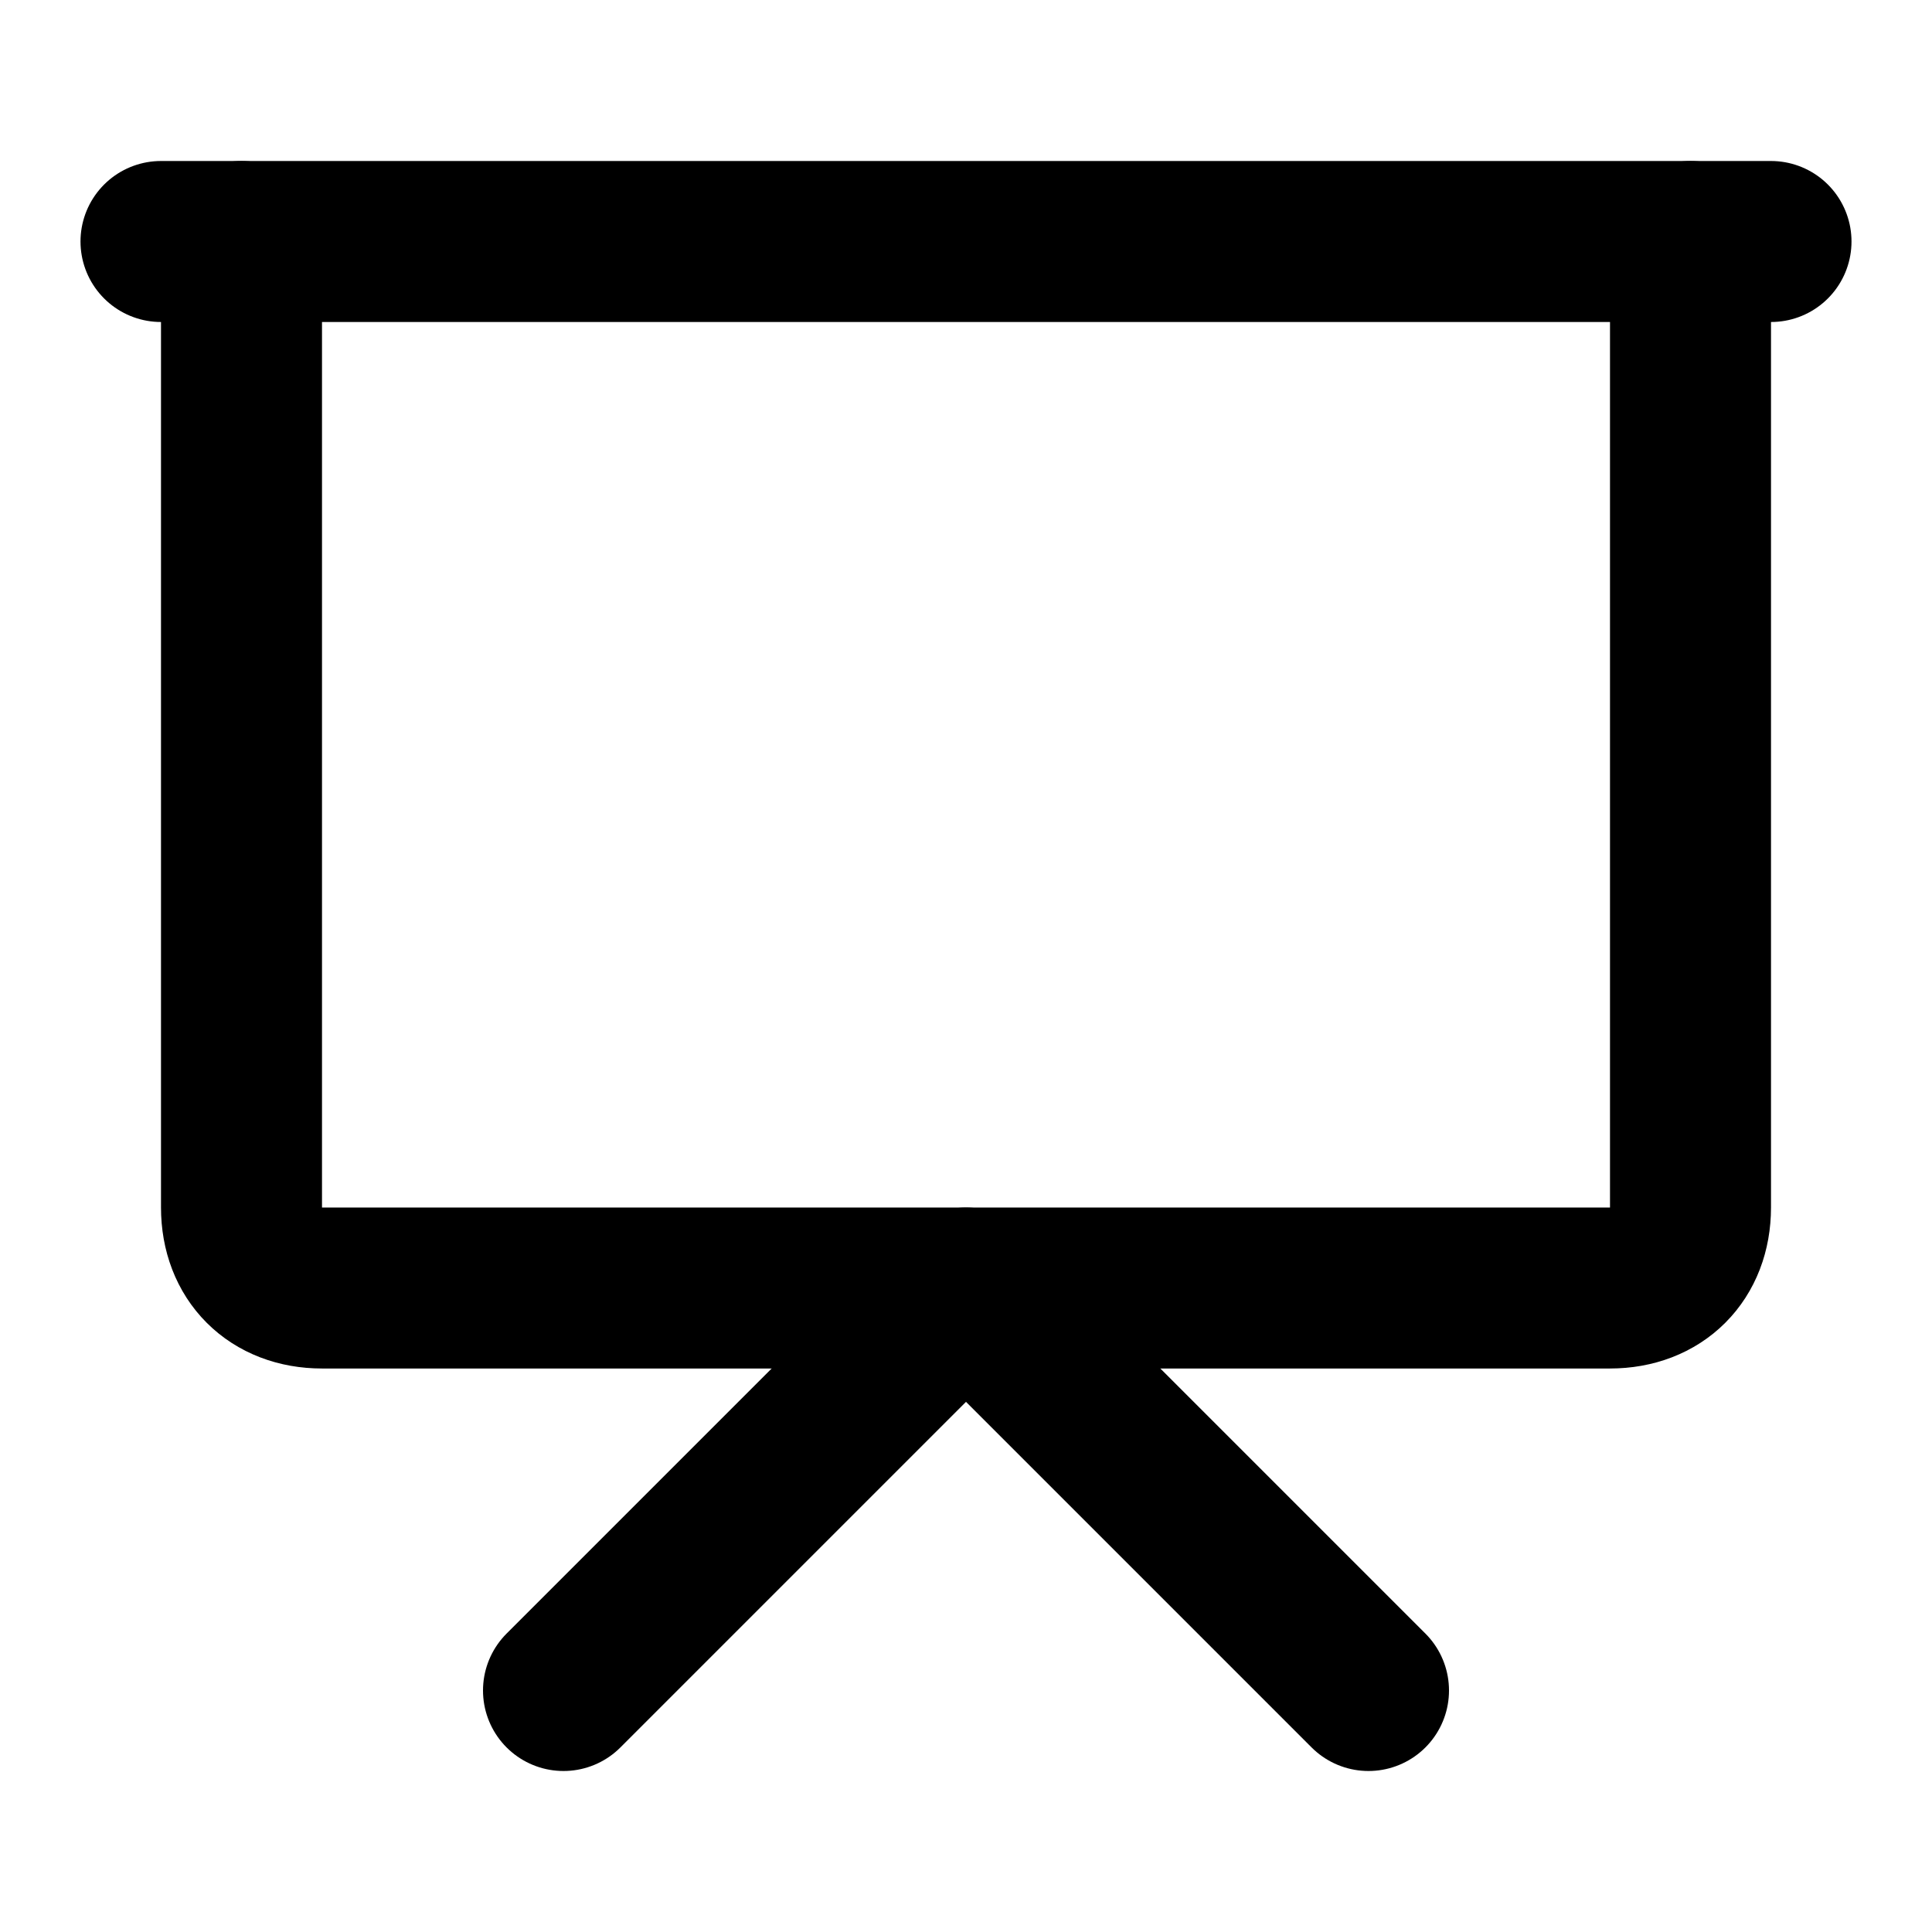
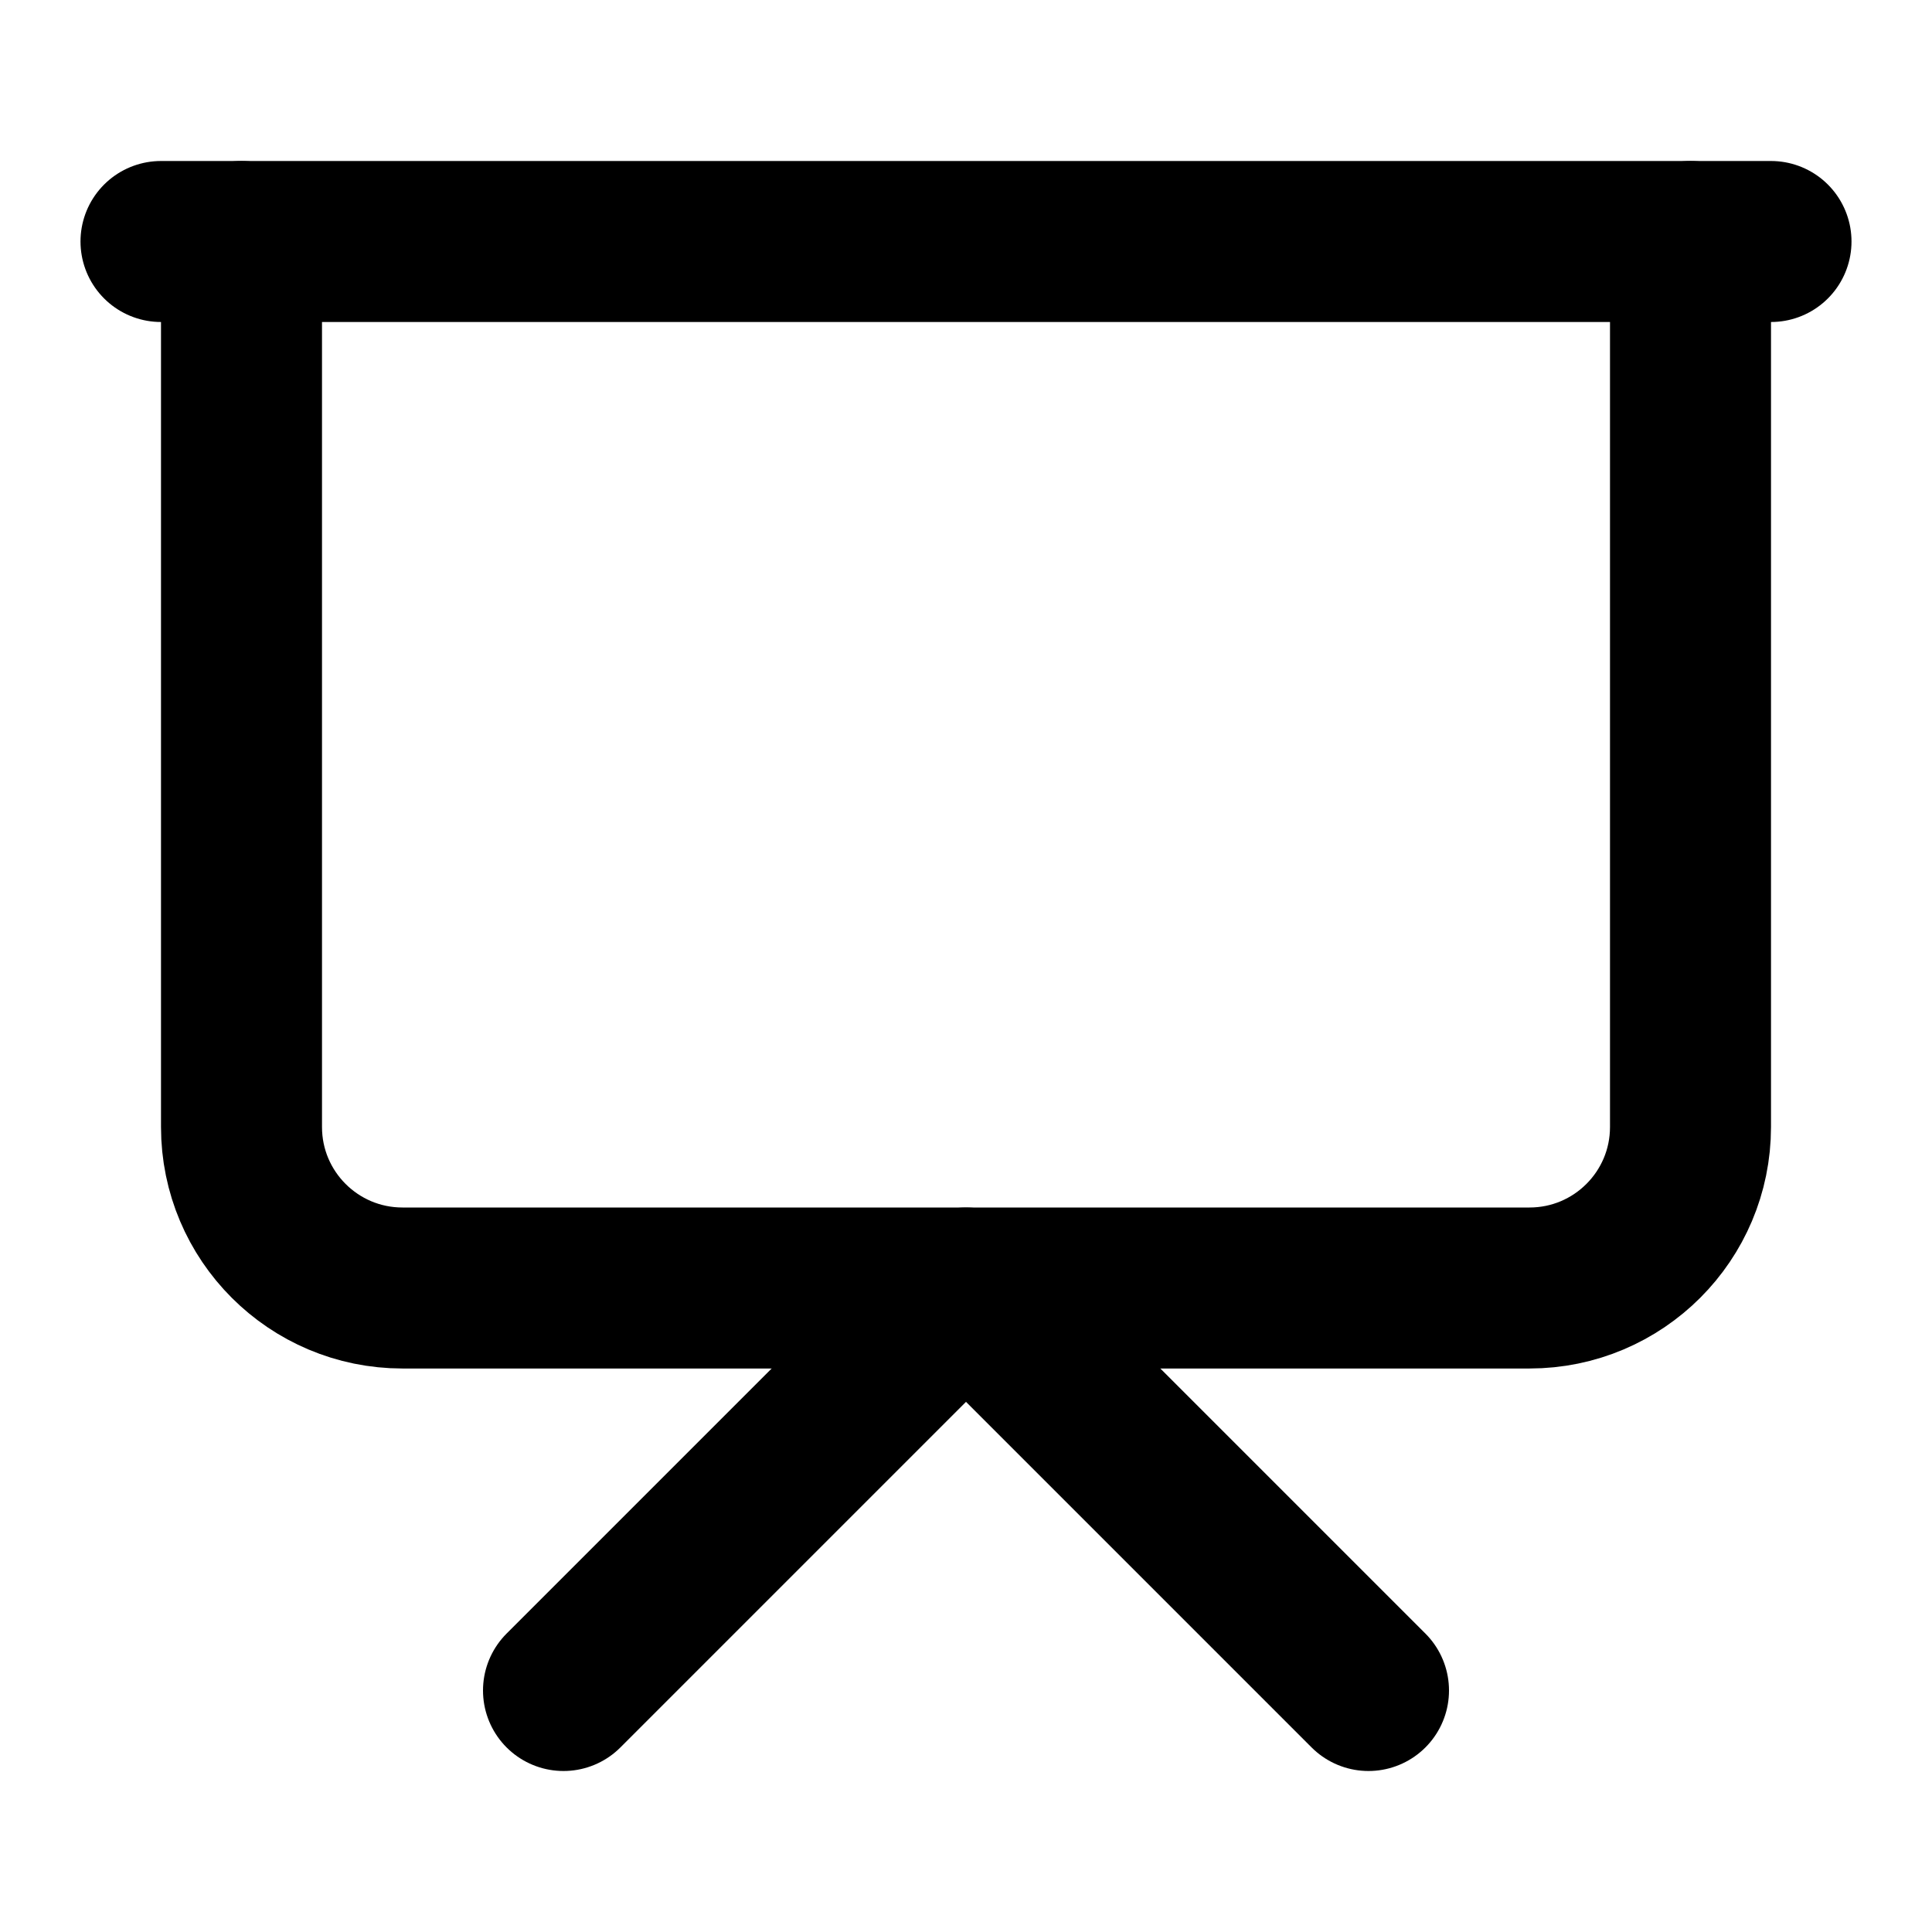
<svg xmlns="http://www.w3.org/2000/svg" width="24" height="24" viewBox="0 0 24 24" fill="none" stroke="currentColor" stroke-width="2" stroke-linecap="round" stroke-linejoin="round">
  <path d="M2 3h20" />
-   <path d="M21 3v12c0 .6-.4 1-1 1H4c-.6 0-1-.4-1-1V3" />
+   <path d="M21 3v11a2 2 0 0 1-2 2H5a2 2 0 0 1-2-2V3" />
  <path d="m7 21 5-5 5 5" />
</svg>
